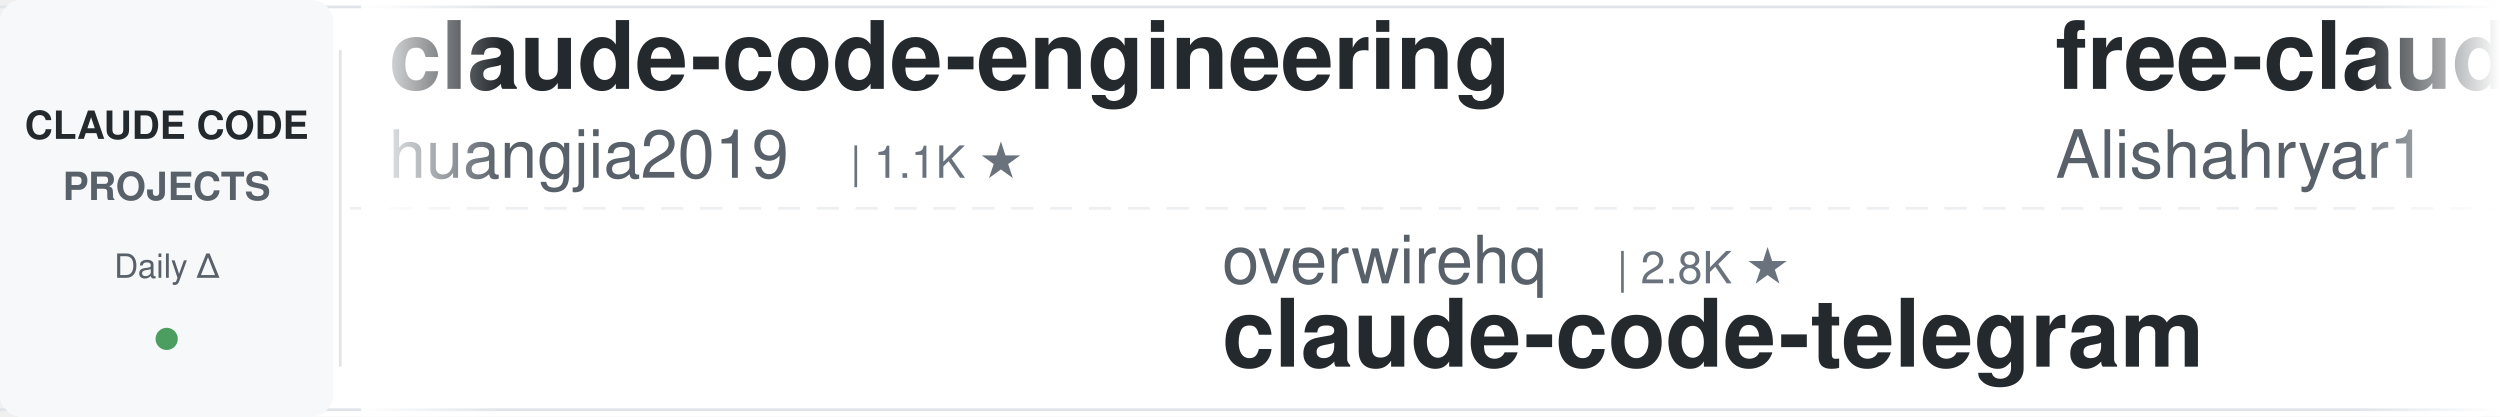
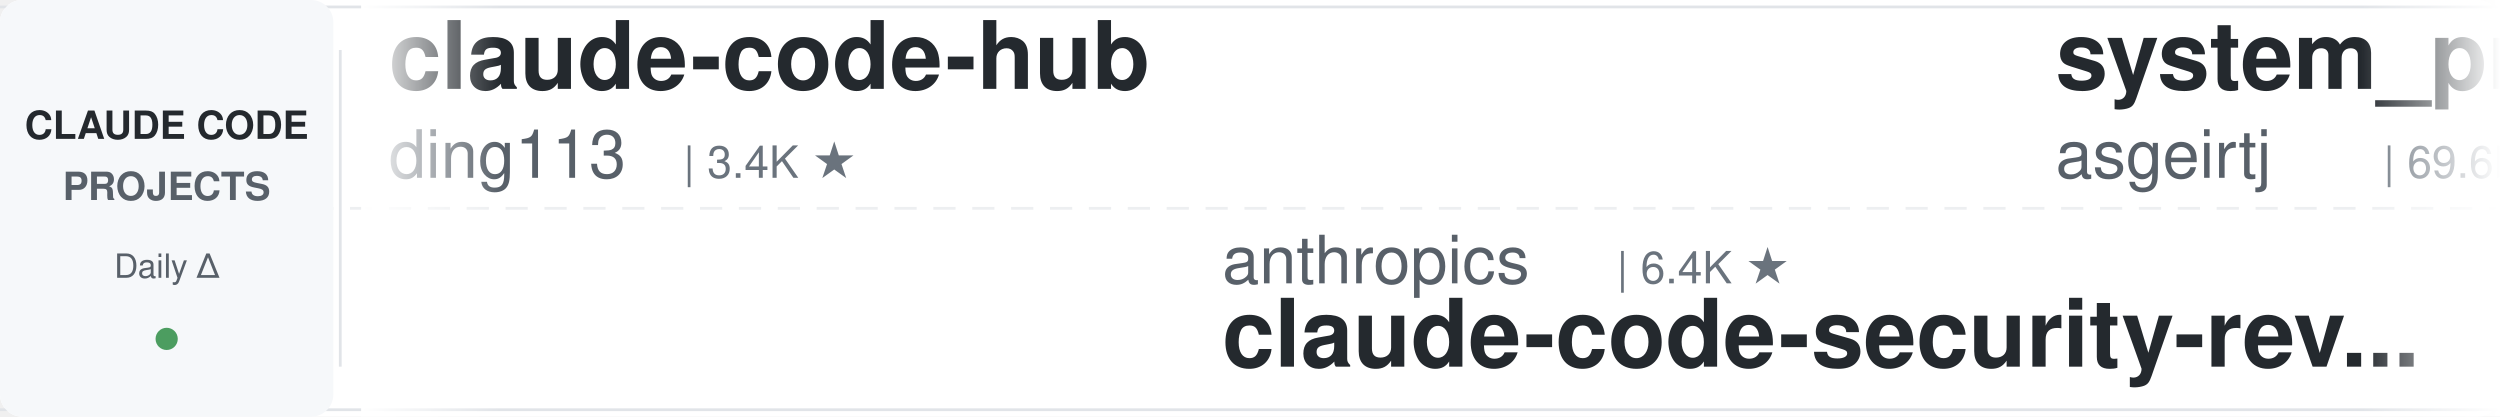
<svg xmlns="http://www.w3.org/2000/svg" width="900" height="150">
  <defs>
    <linearGradient id="leftFade" x1="0%" y1="0%" x2="100%" y2="0%">
      <stop offset="0%" style="stop-color:#ffffff;stop-opacity:1" />
      <stop offset="100%" style="stop-color:#ffffff;stop-opacity:0" />
    </linearGradient>
    <linearGradient id="rightFade" x1="0%" y1="0%" x2="100%" y2="0%">
      <stop offset="0%" style="stop-color:#ffffff;stop-opacity:0" />
      <stop offset="100%" style="stop-color:#ffffff;stop-opacity:1" />
    </linearGradient>
  </defs>
  <rect width="900" height="150" fill="#ffffff" rx="8" />
  <rect x="0" y="2" width="900" height="1" fill="#e1e4e8" />
  <rect x="0" y="147" width="900" height="1" fill="#e1e4e8" />
  <line x1="0" y1="75" x2="900" y2="75" stroke="#e1e4e8" stroke-width="1" stroke-dasharray="8 6" opacity="0.6" />
  <rect x="0" y="0" width="120" height="150" fill="#f6f8fa" rx="8" />
  <text x="60" y="50" font-family="-apple-system, BlinkMacSystemFont, 'Segoe UI', Helvetica, Arial, sans-serif" font-size="14" font-weight="600" fill="#24292e" text-anchor="middle">CLAUDE CODE</text>
  <text x="60" y="72" font-family="-apple-system, BlinkMacSystemFont, 'Segoe UI', Helvetica, Arial, sans-serif" font-size="14" font-weight="600" fill="#586069" text-anchor="middle">PROJECTS</text>
  <text x="60" y="100" font-family="-apple-system, BlinkMacSystemFont, 'Segoe UI', Helvetica, Arial, sans-serif" font-size="12" font-weight="500" fill="#586069" text-anchor="middle">Daily Δ</text>
  <circle cx="60" cy="122" r="4" fill="#22863a" opacity="0.8" />
  <rect x="122" y="18" width="1" height="114" fill="#e1e4e8" />
  <clipPath id="tickerClip">
    <rect x="130" y="0" width="770" height="150" />
  </clipPath>
  <g clip-path="url(#tickerClip)">
    <g id="tickerItems">
      <animateTransform attributeName="transform" attributeType="XML" type="translate" from="0 0" to="-3000 0" dur="54s" repeatCount="indefinite" />
      <g transform="translate(0, 0)">
-         <text x="140" y="32" font-family="-apple-system, BlinkMacSystemFont, 'Segoe UI', Helvetica, Arial, sans-serif" font-size="34" font-weight="600" fill="#24292e">claude-code-engineering</text>
-         <text x="140" y="64" font-family="-apple-system, BlinkMacSystemFont, 'Segoe UI', Helvetica, Arial, sans-serif" font-size="24" font-weight="400" fill="#586069">huangjia2019</text>
-         <text x="306" y="64" font-family="-apple-system, BlinkMacSystemFont, 'Segoe UI', Helvetica, Arial, sans-serif" font-size="16" font-weight="500" fill="#6a737d">| 1.1K ★</text>
+         <text x="140" y="32" font-family="-apple-system, BlinkMacSystemFont, 'Segoe UI', Helvetica, Arial, sans-serif" font-size="34" font-weight="600" fill="#24292e">claude-code-hub</text>
+         <text x="140" y="64" font-family="-apple-system, BlinkMacSystemFont, 'Segoe UI', Helvetica, Arial, sans-serif" font-size="24" font-weight="400" fill="#586069">ding113</text>
+         <text x="246" y="64" font-family="-apple-system, BlinkMacSystemFont, 'Segoe UI', Helvetica, Arial, sans-serif" font-size="16" font-weight="500" fill="#6a737d">| 3.4K ★</text>
      </g>
      <g transform="translate(300, 0)">
-         <text x="140" y="102" font-family="-apple-system, BlinkMacSystemFont, 'Segoe UI', Helvetica, Arial, sans-serif" font-size="24" font-weight="400" fill="#586069">overwirehq</text>
-         <text x="282" y="102" font-family="-apple-system, BlinkMacSystemFont, 'Segoe UI', Helvetica, Arial, sans-serif" font-size="16" font-weight="500" fill="#6a737d">| 2.8K ★</text>
-         <text x="140" y="132" font-family="-apple-system, BlinkMacSystemFont, 'Segoe UI', Helvetica, Arial, sans-serif" font-size="34" font-weight="600" fill="#24292e">claude-code-telegram</text>
+         <text x="140" y="102" font-family="-apple-system, BlinkMacSystemFont, 'Segoe UI', Helvetica, Arial, sans-serif" font-size="24" font-weight="400" fill="#586069">anthropics</text>
+         <text x="282" y="102" font-family="-apple-system, BlinkMacSystemFont, 'Segoe UI', Helvetica, Arial, sans-serif" font-size="16" font-weight="500" fill="#6a737d">| 6.4K ★</text>
+         <text x="140" y="132" font-family="-apple-system, BlinkMacSystemFont, 'Segoe UI', Helvetica, Arial, sans-serif" font-size="34" font-weight="600" fill="#24292e">claude-code-security-rev...</text>
      </g>
      <g transform="translate(600, 0)">
-         <text x="140" y="32" font-family="-apple-system, BlinkMacSystemFont, 'Segoe UI', Helvetica, Arial, sans-serif" font-size="34" font-weight="600" fill="#24292e">free-claude-code</text>
-         <text x="140" y="64" font-family="-apple-system, BlinkMacSystemFont, 'Segoe UI', Helvetica, Arial, sans-serif" font-size="24" font-weight="400" fill="#586069">Alishahryar1</text>
-         <text x="306" y="64" font-family="-apple-system, BlinkMacSystemFont, 'Segoe UI', Helvetica, Arial, sans-serif" font-size="16" font-weight="500" fill="#6a737d">| 60.6K ★</text>
+         <text x="140" y="32" font-family="-apple-system, BlinkMacSystemFont, 'Segoe UI', Helvetica, Arial, sans-serif" font-size="34" font-weight="600" fill="#24292e">system_prompts_leaks</text>
+         <text x="140" y="64" font-family="-apple-system, BlinkMacSystemFont, 'Segoe UI', Helvetica, Arial, sans-serif" font-size="24" font-weight="400" fill="#586069">asgeirtj</text>
+         <text x="258" y="64" font-family="-apple-system, BlinkMacSystemFont, 'Segoe UI', Helvetica, Arial, sans-serif" font-size="16" font-weight="500" fill="#6a737d">| 69.6K ★</text>
      </g>
      <g transform="translate(900, 0)">
-         <text x="140" y="102" font-family="-apple-system, BlinkMacSystemFont, 'Segoe UI', Helvetica, Arial, sans-serif" font-size="24" font-weight="400" fill="#586069">frankbria</text>
-         <text x="270" y="102" font-family="-apple-system, BlinkMacSystemFont, 'Segoe UI', Helvetica, Arial, sans-serif" font-size="16" font-weight="500" fill="#6a737d">| 9.7K ★</text>
-         <text x="140" y="132" font-family="-apple-system, BlinkMacSystemFont, 'Segoe UI', Helvetica, Arial, sans-serif" font-size="34" font-weight="600" fill="#24292e">ralph-claude-code</text>
+         <text x="140" y="102" font-family="-apple-system, BlinkMacSystemFont, 'Segoe UI', Helvetica, Arial, sans-serif" font-size="24" font-weight="400" fill="#586069">Pimzino</text>
+         <text x="246" y="102" font-family="-apple-system, BlinkMacSystemFont, 'Segoe UI', Helvetica, Arial, sans-serif" font-size="16" font-weight="500" fill="#6a737d">| 3.9K ★</text>
+         <text x="140" y="132" font-family="-apple-system, BlinkMacSystemFont, 'Segoe UI', Helvetica, Arial, sans-serif" font-size="34" font-weight="600" fill="#24292e">claude-code-spec-workflo...</text>
      </g>
      <g transform="translate(1200, 0)">
-         <text x="140" y="32" font-family="-apple-system, BlinkMacSystemFont, 'Segoe UI', Helvetica, Arial, sans-serif" font-size="34" font-weight="600" fill="#24292e">edmunds-claude-code</text>
-         <text x="140" y="64" font-family="-apple-system, BlinkMacSystemFont, 'Segoe UI', Helvetica, Arial, sans-serif" font-size="24" font-weight="400" fill="#586069">edmund-io</text>
-         <text x="270" y="64" font-family="-apple-system, BlinkMacSystemFont, 'Segoe UI', Helvetica, Arial, sans-serif" font-size="16" font-weight="500" fill="#6a737d">| 1.5K ★</text>
+         <text x="140" y="32" font-family="-apple-system, BlinkMacSystemFont, 'Segoe UI', Helvetica, Arial, sans-serif" font-size="34" font-weight="600" fill="#24292e">claude-code-reverse</text>
+         <text x="140" y="64" font-family="-apple-system, BlinkMacSystemFont, 'Segoe UI', Helvetica, Arial, sans-serif" font-size="24" font-weight="400" fill="#586069">Yuyz0112</text>
+         <text x="258" y="64" font-family="-apple-system, BlinkMacSystemFont, 'Segoe UI', Helvetica, Arial, sans-serif" font-size="16" font-weight="500" fill="#6a737d">| 2.4K ★</text>
      </g>
      <g transform="translate(1500, 0)">
+         <text x="140" y="102" font-family="-apple-system, BlinkMacSystemFont, 'Segoe UI', Helvetica, Arial, sans-serif" font-size="24" font-weight="400" fill="#586069">disler</text>
+         <text x="234" y="102" font-family="-apple-system, BlinkMacSystemFont, 'Segoe UI', Helvetica, Arial, sans-serif" font-size="16" font-weight="500" fill="#6a737d">| 3.9K ★</text>
+         <text x="140" y="132" font-family="-apple-system, BlinkMacSystemFont, 'Segoe UI', Helvetica, Arial, sans-serif" font-size="34" font-weight="600" fill="#24292e">claude-code-hooks-master...</text>
+       </g>
+       <g transform="translate(1800, 0)">
+         <text x="140" y="32" font-family="-apple-system, BlinkMacSystemFont, 'Segoe UI', Helvetica, Arial, sans-serif" font-size="34" font-weight="600" fill="#24292e">claude-code-showcase</text>
+         <text x="140" y="64" font-family="-apple-system, BlinkMacSystemFont, 'Segoe UI', Helvetica, Arial, sans-serif" font-size="24" font-weight="400" fill="#586069">ChrisWiles</text>
+         <text x="282" y="64" font-family="-apple-system, BlinkMacSystemFont, 'Segoe UI', Helvetica, Arial, sans-serif" font-size="16" font-weight="500" fill="#6a737d">| 6.1K ★</text>
+       </g>
+       <g transform="translate(2100, 0)">
        <text x="140" y="102" font-family="-apple-system, BlinkMacSystemFont, 'Segoe UI', Helvetica, Arial, sans-serif" font-size="24" font-weight="400" fill="#586069">diet103</text>
        <text x="246" y="102" font-family="-apple-system, BlinkMacSystemFont, 'Segoe UI', Helvetica, Arial, sans-serif" font-size="16" font-weight="500" fill="#6a737d">| 10.0K ★</text>
        <text x="140" y="132" font-family="-apple-system, BlinkMacSystemFont, 'Segoe UI', Helvetica, Arial, sans-serif" font-size="34" font-weight="600" fill="#24292e">claude-code-infrastructu...</text>
      </g>
-       <g transform="translate(1800, 0)">
-         <text x="140" y="32" font-family="-apple-system, BlinkMacSystemFont, 'Segoe UI', Helvetica, Arial, sans-serif" font-size="34" font-weight="600" fill="#24292e">claude-code-settings</text>
-         <text x="140" y="64" font-family="-apple-system, BlinkMacSystemFont, 'Segoe UI', Helvetica, Arial, sans-serif" font-size="24" font-weight="400" fill="#586069">feiskyer</text>
-         <text x="258" y="64" font-family="-apple-system, BlinkMacSystemFont, 'Segoe UI', Helvetica, Arial, sans-serif" font-size="16" font-weight="500" fill="#6a737d">| 1.7K ★</text>
-       </g>
-       <g transform="translate(2100, 0)">
-         <text x="140" y="102" font-family="-apple-system, BlinkMacSystemFont, 'Segoe UI', Helvetica, Arial, sans-serif" font-size="24" font-weight="400" fill="#586069">luyao618</text>
-         <text x="258" y="102" font-family="-apple-system, BlinkMacSystemFont, 'Segoe UI', Helvetica, Arial, sans-serif" font-size="16" font-weight="500" fill="#6a737d">| 1.7K ★</text>
-         <text x="140" y="132" font-family="-apple-system, BlinkMacSystemFont, 'Segoe UI', Helvetica, Arial, sans-serif" font-size="34" font-weight="600" fill="#24292e">Claude-Code-Source-Study</text>
-       </g>
      <g transform="translate(2400, 0)">
-         <text x="140" y="32" font-family="-apple-system, BlinkMacSystemFont, 'Segoe UI', Helvetica, Arial, sans-serif" font-size="34" font-weight="600" fill="#24292e">claude-code-base-action</text>
-         <text x="140" y="64" font-family="-apple-system, BlinkMacSystemFont, 'Segoe UI', Helvetica, Arial, sans-serif" font-size="24" font-weight="400" fill="#586069">anthropics</text>
-         <text x="282" y="64" font-family="-apple-system, BlinkMacSystemFont, 'Segoe UI', Helvetica, Arial, sans-serif" font-size="16" font-weight="500" fill="#6a737d">| 1.0K ★</text>
+         <text x="140" y="32" font-family="-apple-system, BlinkMacSystemFont, 'Segoe UI', Helvetica, Arial, sans-serif" font-size="34" font-weight="600" fill="#24292e">everything-claude-code-z...</text>
+         <text x="140" y="64" font-family="-apple-system, BlinkMacSystemFont, 'Segoe UI', Helvetica, Arial, sans-serif" font-size="24" font-weight="400" fill="#586069">xu-xiang</text>
+         <text x="258" y="64" font-family="-apple-system, BlinkMacSystemFont, 'Segoe UI', Helvetica, Arial, sans-serif" font-size="16" font-weight="500" fill="#6a737d">| 2.0K ★</text>
      </g>
      <g transform="translate(2700, 0)">
-         <text x="140" y="102" font-family="-apple-system, BlinkMacSystemFont, 'Segoe UI', Helvetica, Arial, sans-serif" font-size="24" font-weight="400" fill="#586069">darcyegb</text>
-         <text x="258" y="102" font-family="-apple-system, BlinkMacSystemFont, 'Segoe UI', Helvetica, Arial, sans-serif" font-size="16" font-weight="500" fill="#6a737d">| 777 ★</text>
-         <text x="140" y="132" font-family="-apple-system, BlinkMacSystemFont, 'Segoe UI', Helvetica, Arial, sans-serif" font-size="34" font-weight="600" fill="#24292e">ClaudeCodeAgents</text>
+         <text x="140" y="102" font-family="-apple-system, BlinkMacSystemFont, 'Segoe UI', Helvetica, Arial, sans-serif" font-size="24" font-weight="400" fill="#586069">digitalsamba</text>
+         <text x="306" y="102" font-family="-apple-system, BlinkMacSystemFont, 'Segoe UI', Helvetica, Arial, sans-serif" font-size="16" font-weight="500" fill="#6a737d">| 2.2K ★</text>
+         <text x="140" y="132" font-family="-apple-system, BlinkMacSystemFont, 'Segoe UI', Helvetica, Arial, sans-serif" font-size="34" font-weight="600" fill="#24292e">claude-code-video-toolki...</text>
      </g>
      <g transform="translate(3000, 0)">
-         <text x="140" y="32" font-family="-apple-system, BlinkMacSystemFont, 'Segoe UI', Helvetica, Arial, sans-serif" font-size="34" font-weight="600" fill="#24292e">claude-code-engineering</text>
-         <text x="140" y="64" font-family="-apple-system, BlinkMacSystemFont, 'Segoe UI', Helvetica, Arial, sans-serif" font-size="24" font-weight="400" fill="#586069">huangjia2019</text>
-         <text x="306" y="64" font-family="-apple-system, BlinkMacSystemFont, 'Segoe UI', Helvetica, Arial, sans-serif" font-size="16" font-weight="500" fill="#6a737d">| 1.1K ★</text>
+         <text x="140" y="32" font-family="-apple-system, BlinkMacSystemFont, 'Segoe UI', Helvetica, Arial, sans-serif" font-size="34" font-weight="600" fill="#24292e">claude-code-hub</text>
+         <text x="140" y="64" font-family="-apple-system, BlinkMacSystemFont, 'Segoe UI', Helvetica, Arial, sans-serif" font-size="24" font-weight="400" fill="#586069">ding113</text>
+         <text x="246" y="64" font-family="-apple-system, BlinkMacSystemFont, 'Segoe UI', Helvetica, Arial, sans-serif" font-size="16" font-weight="500" fill="#6a737d">| 3.4K ★</text>
      </g>
      <g transform="translate(3300, 0)">
-         <text x="140" y="102" font-family="-apple-system, BlinkMacSystemFont, 'Segoe UI', Helvetica, Arial, sans-serif" font-size="24" font-weight="400" fill="#586069">overwirehq</text>
-         <text x="282" y="102" font-family="-apple-system, BlinkMacSystemFont, 'Segoe UI', Helvetica, Arial, sans-serif" font-size="16" font-weight="500" fill="#6a737d">| 2.8K ★</text>
-         <text x="140" y="132" font-family="-apple-system, BlinkMacSystemFont, 'Segoe UI', Helvetica, Arial, sans-serif" font-size="34" font-weight="600" fill="#24292e">claude-code-telegram</text>
+         <text x="140" y="102" font-family="-apple-system, BlinkMacSystemFont, 'Segoe UI', Helvetica, Arial, sans-serif" font-size="24" font-weight="400" fill="#586069">anthropics</text>
+         <text x="282" y="102" font-family="-apple-system, BlinkMacSystemFont, 'Segoe UI', Helvetica, Arial, sans-serif" font-size="16" font-weight="500" fill="#6a737d">| 6.4K ★</text>
+         <text x="140" y="132" font-family="-apple-system, BlinkMacSystemFont, 'Segoe UI', Helvetica, Arial, sans-serif" font-size="34" font-weight="600" fill="#24292e">claude-code-security-rev...</text>
      </g>
      <g transform="translate(3600, 0)">
-         <text x="140" y="32" font-family="-apple-system, BlinkMacSystemFont, 'Segoe UI', Helvetica, Arial, sans-serif" font-size="34" font-weight="600" fill="#24292e">free-claude-code</text>
-         <text x="140" y="64" font-family="-apple-system, BlinkMacSystemFont, 'Segoe UI', Helvetica, Arial, sans-serif" font-size="24" font-weight="400" fill="#586069">Alishahryar1</text>
-         <text x="306" y="64" font-family="-apple-system, BlinkMacSystemFont, 'Segoe UI', Helvetica, Arial, sans-serif" font-size="16" font-weight="500" fill="#6a737d">| 60.6K ★</text>
+         <text x="140" y="32" font-family="-apple-system, BlinkMacSystemFont, 'Segoe UI', Helvetica, Arial, sans-serif" font-size="34" font-weight="600" fill="#24292e">system_prompts_leaks</text>
+         <text x="140" y="64" font-family="-apple-system, BlinkMacSystemFont, 'Segoe UI', Helvetica, Arial, sans-serif" font-size="24" font-weight="400" fill="#586069">asgeirtj</text>
+         <text x="258" y="64" font-family="-apple-system, BlinkMacSystemFont, 'Segoe UI', Helvetica, Arial, sans-serif" font-size="16" font-weight="500" fill="#6a737d">| 69.6K ★</text>
      </g>
      <g transform="translate(3900, 0)">
-         <text x="140" y="102" font-family="-apple-system, BlinkMacSystemFont, 'Segoe UI', Helvetica, Arial, sans-serif" font-size="24" font-weight="400" fill="#586069">frankbria</text>
-         <text x="270" y="102" font-family="-apple-system, BlinkMacSystemFont, 'Segoe UI', Helvetica, Arial, sans-serif" font-size="16" font-weight="500" fill="#6a737d">| 9.7K ★</text>
-         <text x="140" y="132" font-family="-apple-system, BlinkMacSystemFont, 'Segoe UI', Helvetica, Arial, sans-serif" font-size="34" font-weight="600" fill="#24292e">ralph-claude-code</text>
+         <text x="140" y="102" font-family="-apple-system, BlinkMacSystemFont, 'Segoe UI', Helvetica, Arial, sans-serif" font-size="24" font-weight="400" fill="#586069">Pimzino</text>
+         <text x="246" y="102" font-family="-apple-system, BlinkMacSystemFont, 'Segoe UI', Helvetica, Arial, sans-serif" font-size="16" font-weight="500" fill="#6a737d">| 3.9K ★</text>
+         <text x="140" y="132" font-family="-apple-system, BlinkMacSystemFont, 'Segoe UI', Helvetica, Arial, sans-serif" font-size="34" font-weight="600" fill="#24292e">claude-code-spec-workflo...</text>
      </g>
    </g>
  </g>
  <rect x="130" y="0" width="50" height="150" fill="url(#leftFade)" />
  <rect x="850" y="0" width="50" height="150" fill="url(#rightFade)" />
</svg>
